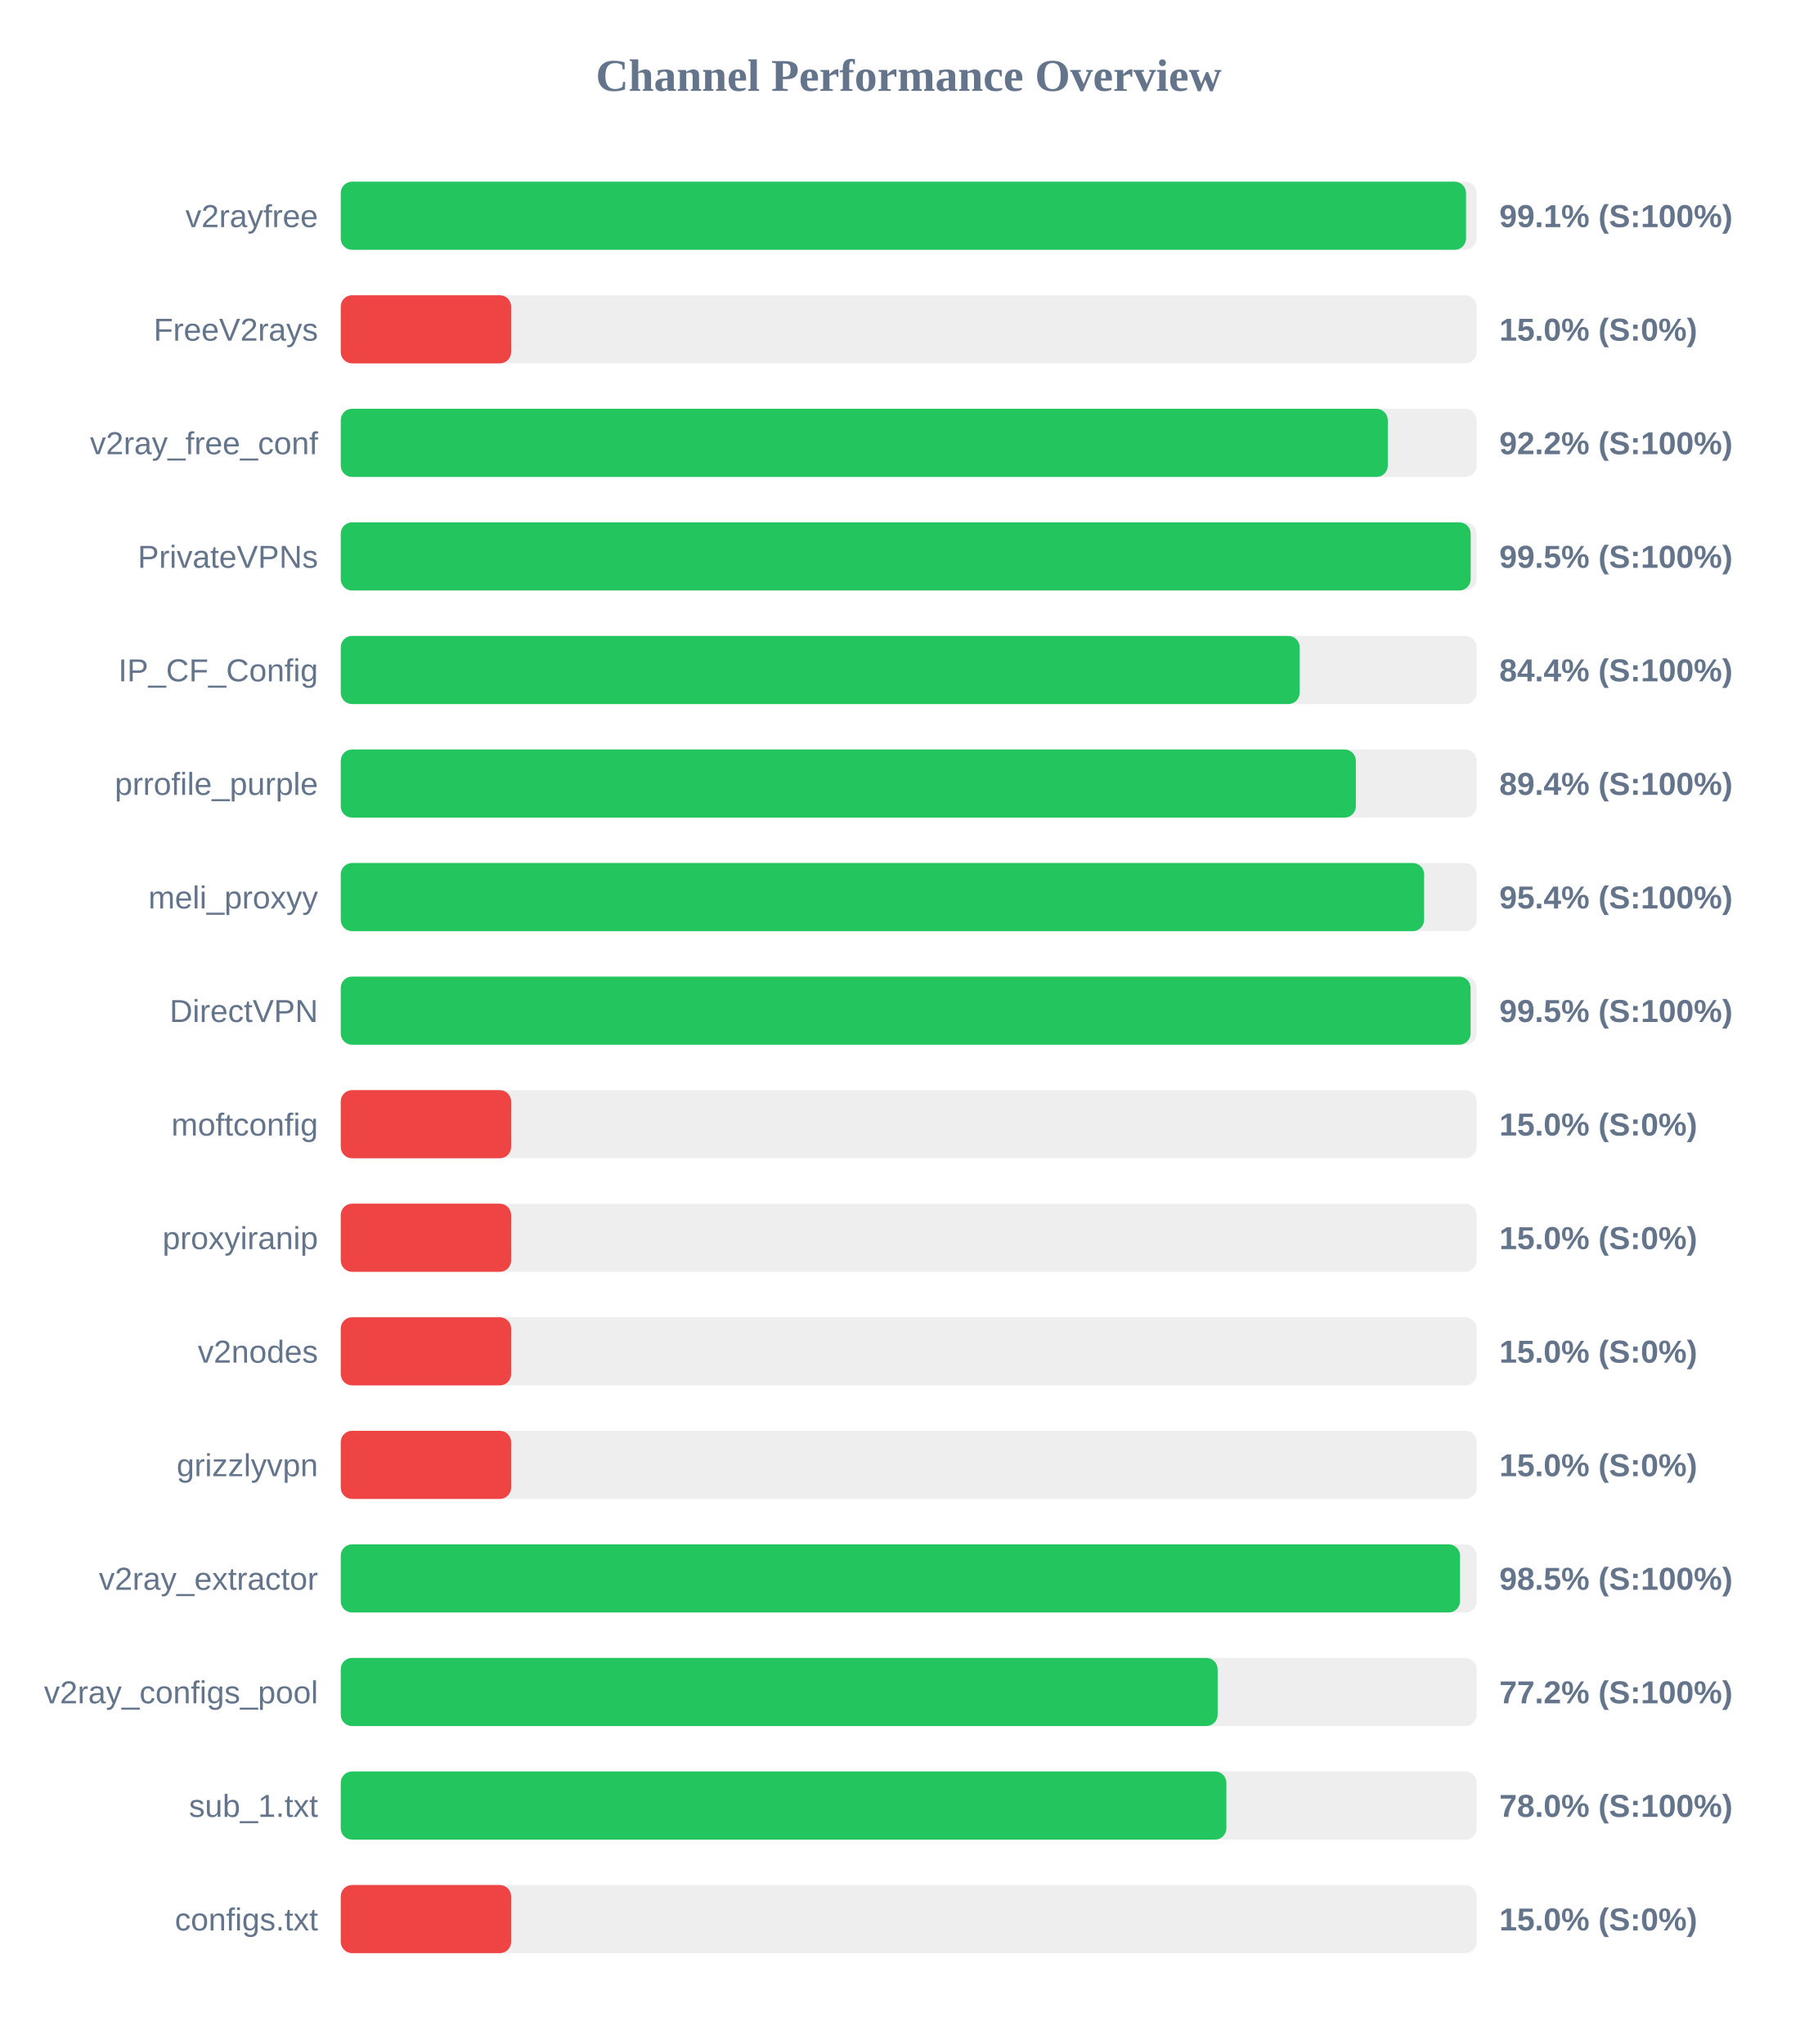
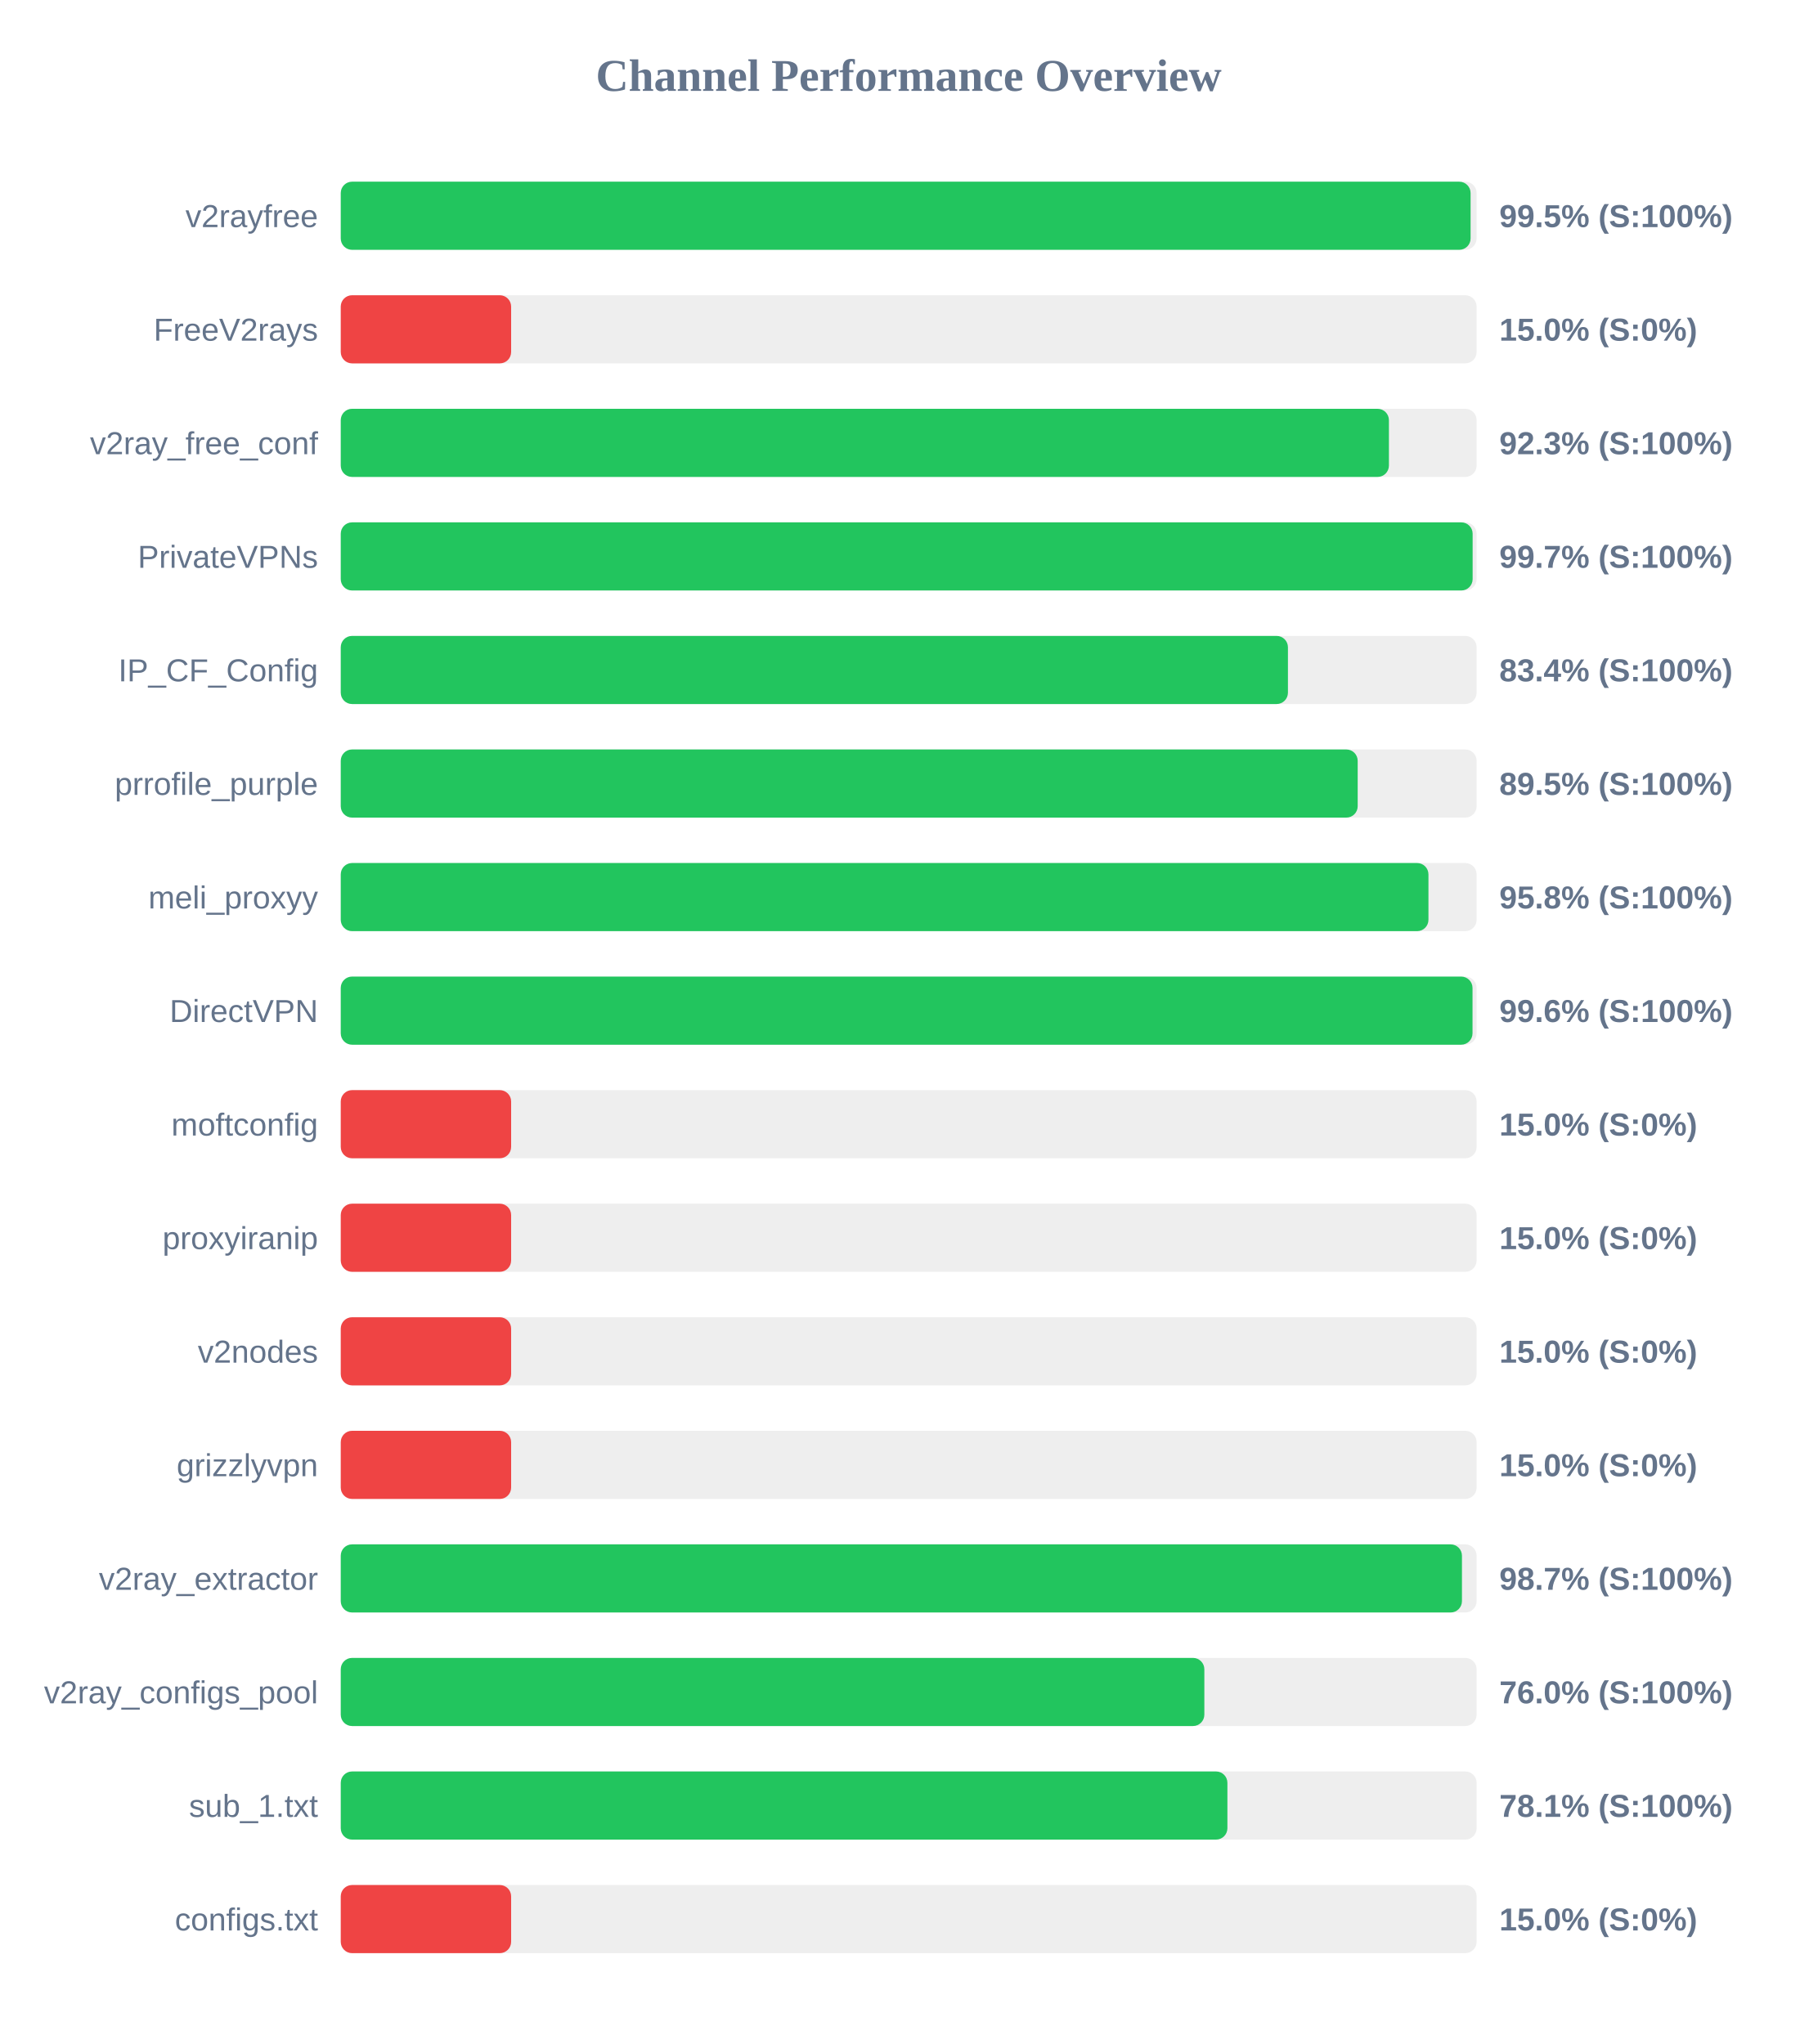
<svg xmlns="http://www.w3.org/2000/svg" width="800" height="900" version="1.1">
  <style>
        .row { font: 14px Arial; fill: #64748b; }
        .score { font: bold 14px Arial; fill: #64748b; }
    </style>
  <text x="400" y="40" text-anchor="middle" font-size="20px" font-weight="bold" fill="#64748b">Channel Performance Overview</text>
  <rect x="150" y="80" width="500" height="30" fill="#eee" rx="5" />
-   <rect x="150" y="80" width="495.35" height="30" fill="#22c55e" rx="5" />
+   <rect x="150" y="80" width="497.35" height="30" fill="#22c55e" rx="5" />
  <text x="140" y="100" text-anchor="end" class="row">v2rayfree</text>
-   <text x="660" y="100" text-anchor="start" class="score">99.1% (S:100%)</text>
+   <text x="660" y="100" text-anchor="start" class="score">99.5% (S:100%)</text>
  <rect x="150" y="130" width="500" height="30" fill="#eee" rx="5" />
  <rect x="150" y="130" width="75.0" height="30" fill="#ef4444" rx="5" />
  <text x="140" y="150" text-anchor="end" class="row">FreeV2rays</text>
  <text x="660" y="150" text-anchor="start" class="score">15.0% (S:0%)</text>
  <rect x="150" y="180" width="500" height="30" fill="#eee" rx="5" />
-   <rect x="150" y="180" width="460.9" height="30" fill="#22c55e" rx="5" />
+   <rect x="150" y="180" width="461.4" height="30" fill="#22c55e" rx="5" />
  <text x="140" y="200" text-anchor="end" class="row">v2ray_free_conf</text>
-   <text x="660" y="200" text-anchor="start" class="score">92.2% (S:100%)</text>
+   <text x="660" y="200" text-anchor="start" class="score">92.3% (S:100%)</text>
  <rect x="150" y="230" width="500" height="30" fill="#eee" rx="5" />
-   <rect x="150" y="230" width="497.4" height="30" fill="#22c55e" rx="5" />
+   <rect x="150" y="230" width="498.25" height="30" fill="#22c55e" rx="5" />
  <text x="140" y="250" text-anchor="end" class="row">PrivateVPNs</text>
-   <text x="660" y="250" text-anchor="start" class="score">99.5% (S:100%)</text>
+   <text x="660" y="250" text-anchor="start" class="score">99.7% (S:100%)</text>
  <rect x="150" y="280" width="500" height="30" fill="#eee" rx="5" />
-   <rect x="150" y="280" width="422.1" height="30" fill="#22c55e" rx="5" />
+   <rect x="150" y="280" width="416.95" height="30" fill="#22c55e" rx="5" />
  <text x="140" y="300" text-anchor="end" class="row">IP_CF_Config</text>
-   <text x="660" y="300" text-anchor="start" class="score">84.4% (S:100%)</text>
+   <text x="660" y="300" text-anchor="start" class="score">83.4% (S:100%)</text>
  <rect x="150" y="330" width="500" height="30" fill="#eee" rx="5" />
-   <rect x="150" y="330" width="446.85" height="30" fill="#22c55e" rx="5" />
+   <rect x="150" y="330" width="447.65" height="30" fill="#22c55e" rx="5" />
  <text x="140" y="350" text-anchor="end" class="row">prrofile_purple</text>
-   <text x="660" y="350" text-anchor="start" class="score">89.4% (S:100%)</text>
+   <text x="660" y="350" text-anchor="start" class="score">89.5% (S:100%)</text>
  <rect x="150" y="380" width="500" height="30" fill="#eee" rx="5" />
-   <rect x="150" y="380" width="476.9" height="30" fill="#22c55e" rx="5" />
+   <rect x="150" y="380" width="478.8" height="30" fill="#22c55e" rx="5" />
  <text x="140" y="400" text-anchor="end" class="row">meli_proxyy</text>
-   <text x="660" y="400" text-anchor="start" class="score">95.4% (S:100%)</text>
+   <text x="660" y="400" text-anchor="start" class="score">95.8% (S:100%)</text>
  <rect x="150" y="430" width="500" height="30" fill="#eee" rx="5" />
-   <rect x="150" y="430" width="497.35" height="30" fill="#22c55e" rx="5" />
+   <rect x="150" y="430" width="498.2" height="30" fill="#22c55e" rx="5" />
  <text x="140" y="450" text-anchor="end" class="row">DirectVPN</text>
-   <text x="660" y="450" text-anchor="start" class="score">99.5% (S:100%)</text>
+   <text x="660" y="450" text-anchor="start" class="score">99.6% (S:100%)</text>
  <rect x="150" y="480" width="500" height="30" fill="#eee" rx="5" />
  <rect x="150" y="480" width="75.0" height="30" fill="#ef4444" rx="5" />
  <text x="140" y="500" text-anchor="end" class="row">moftconfig</text>
  <text x="660" y="500" text-anchor="start" class="score">15.0% (S:0%)</text>
  <rect x="150" y="530" width="500" height="30" fill="#eee" rx="5" />
  <rect x="150" y="530" width="75.0" height="30" fill="#ef4444" rx="5" />
  <text x="140" y="550" text-anchor="end" class="row">proxyiranip</text>
  <text x="660" y="550" text-anchor="start" class="score">15.0% (S:0%)</text>
  <rect x="150" y="580" width="500" height="30" fill="#eee" rx="5" />
  <rect x="150" y="580" width="75.0" height="30" fill="#ef4444" rx="5" />
  <text x="140" y="600" text-anchor="end" class="row">v2nodes</text>
  <text x="660" y="600" text-anchor="start" class="score">15.0% (S:0%)</text>
  <rect x="150" y="630" width="500" height="30" fill="#eee" rx="5" />
  <rect x="150" y="630" width="75.0" height="30" fill="#ef4444" rx="5" />
  <text x="140" y="650" text-anchor="end" class="row">grizzlyvpn</text>
  <text x="660" y="650" text-anchor="start" class="score">15.0% (S:0%)</text>
  <rect x="150" y="680" width="500" height="30" fill="#eee" rx="5" />
-   <rect x="150" y="680" width="492.7" height="30" fill="#22c55e" rx="5" />
+   <rect x="150" y="680" width="493.55" height="30" fill="#22c55e" rx="5" />
  <text x="140" y="700" text-anchor="end" class="row">v2ray_extractor</text>
-   <text x="660" y="700" text-anchor="start" class="score">98.5% (S:100%)</text>
+   <text x="660" y="700" text-anchor="start" class="score">98.7% (S:100%)</text>
  <rect x="150" y="730" width="500" height="30" fill="#eee" rx="5" />
-   <rect x="150" y="730" width="386.0" height="30" fill="#22c55e" rx="5" />
+   <rect x="150" y="730" width="380.15" height="30" fill="#22c55e" rx="5" />
  <text x="140" y="750" text-anchor="end" class="row">v2ray_configs_pool</text>
-   <text x="660" y="750" text-anchor="start" class="score">77.2% (S:100%)</text>
+   <text x="660" y="750" text-anchor="start" class="score">76.0% (S:100%)</text>
  <rect x="150" y="780" width="500" height="30" fill="#eee" rx="5" />
-   <rect x="150" y="780" width="389.85" height="30" fill="#22c55e" rx="5" />
+   <rect x="150" y="780" width="390.3" height="30" fill="#22c55e" rx="5" />
  <text x="140" y="800" text-anchor="end" class="row">sub_1.txt</text>
-   <text x="660" y="800" text-anchor="start" class="score">78.0% (S:100%)</text>
+   <text x="660" y="800" text-anchor="start" class="score">78.1% (S:100%)</text>
  <rect x="150" y="830" width="500" height="30" fill="#eee" rx="5" />
  <rect x="150" y="830" width="75.0" height="30" fill="#ef4444" rx="5" />
  <text x="140" y="850" text-anchor="end" class="row">configs.txt</text>
  <text x="660" y="850" text-anchor="start" class="score">15.0% (S:0%)</text>
</svg>
